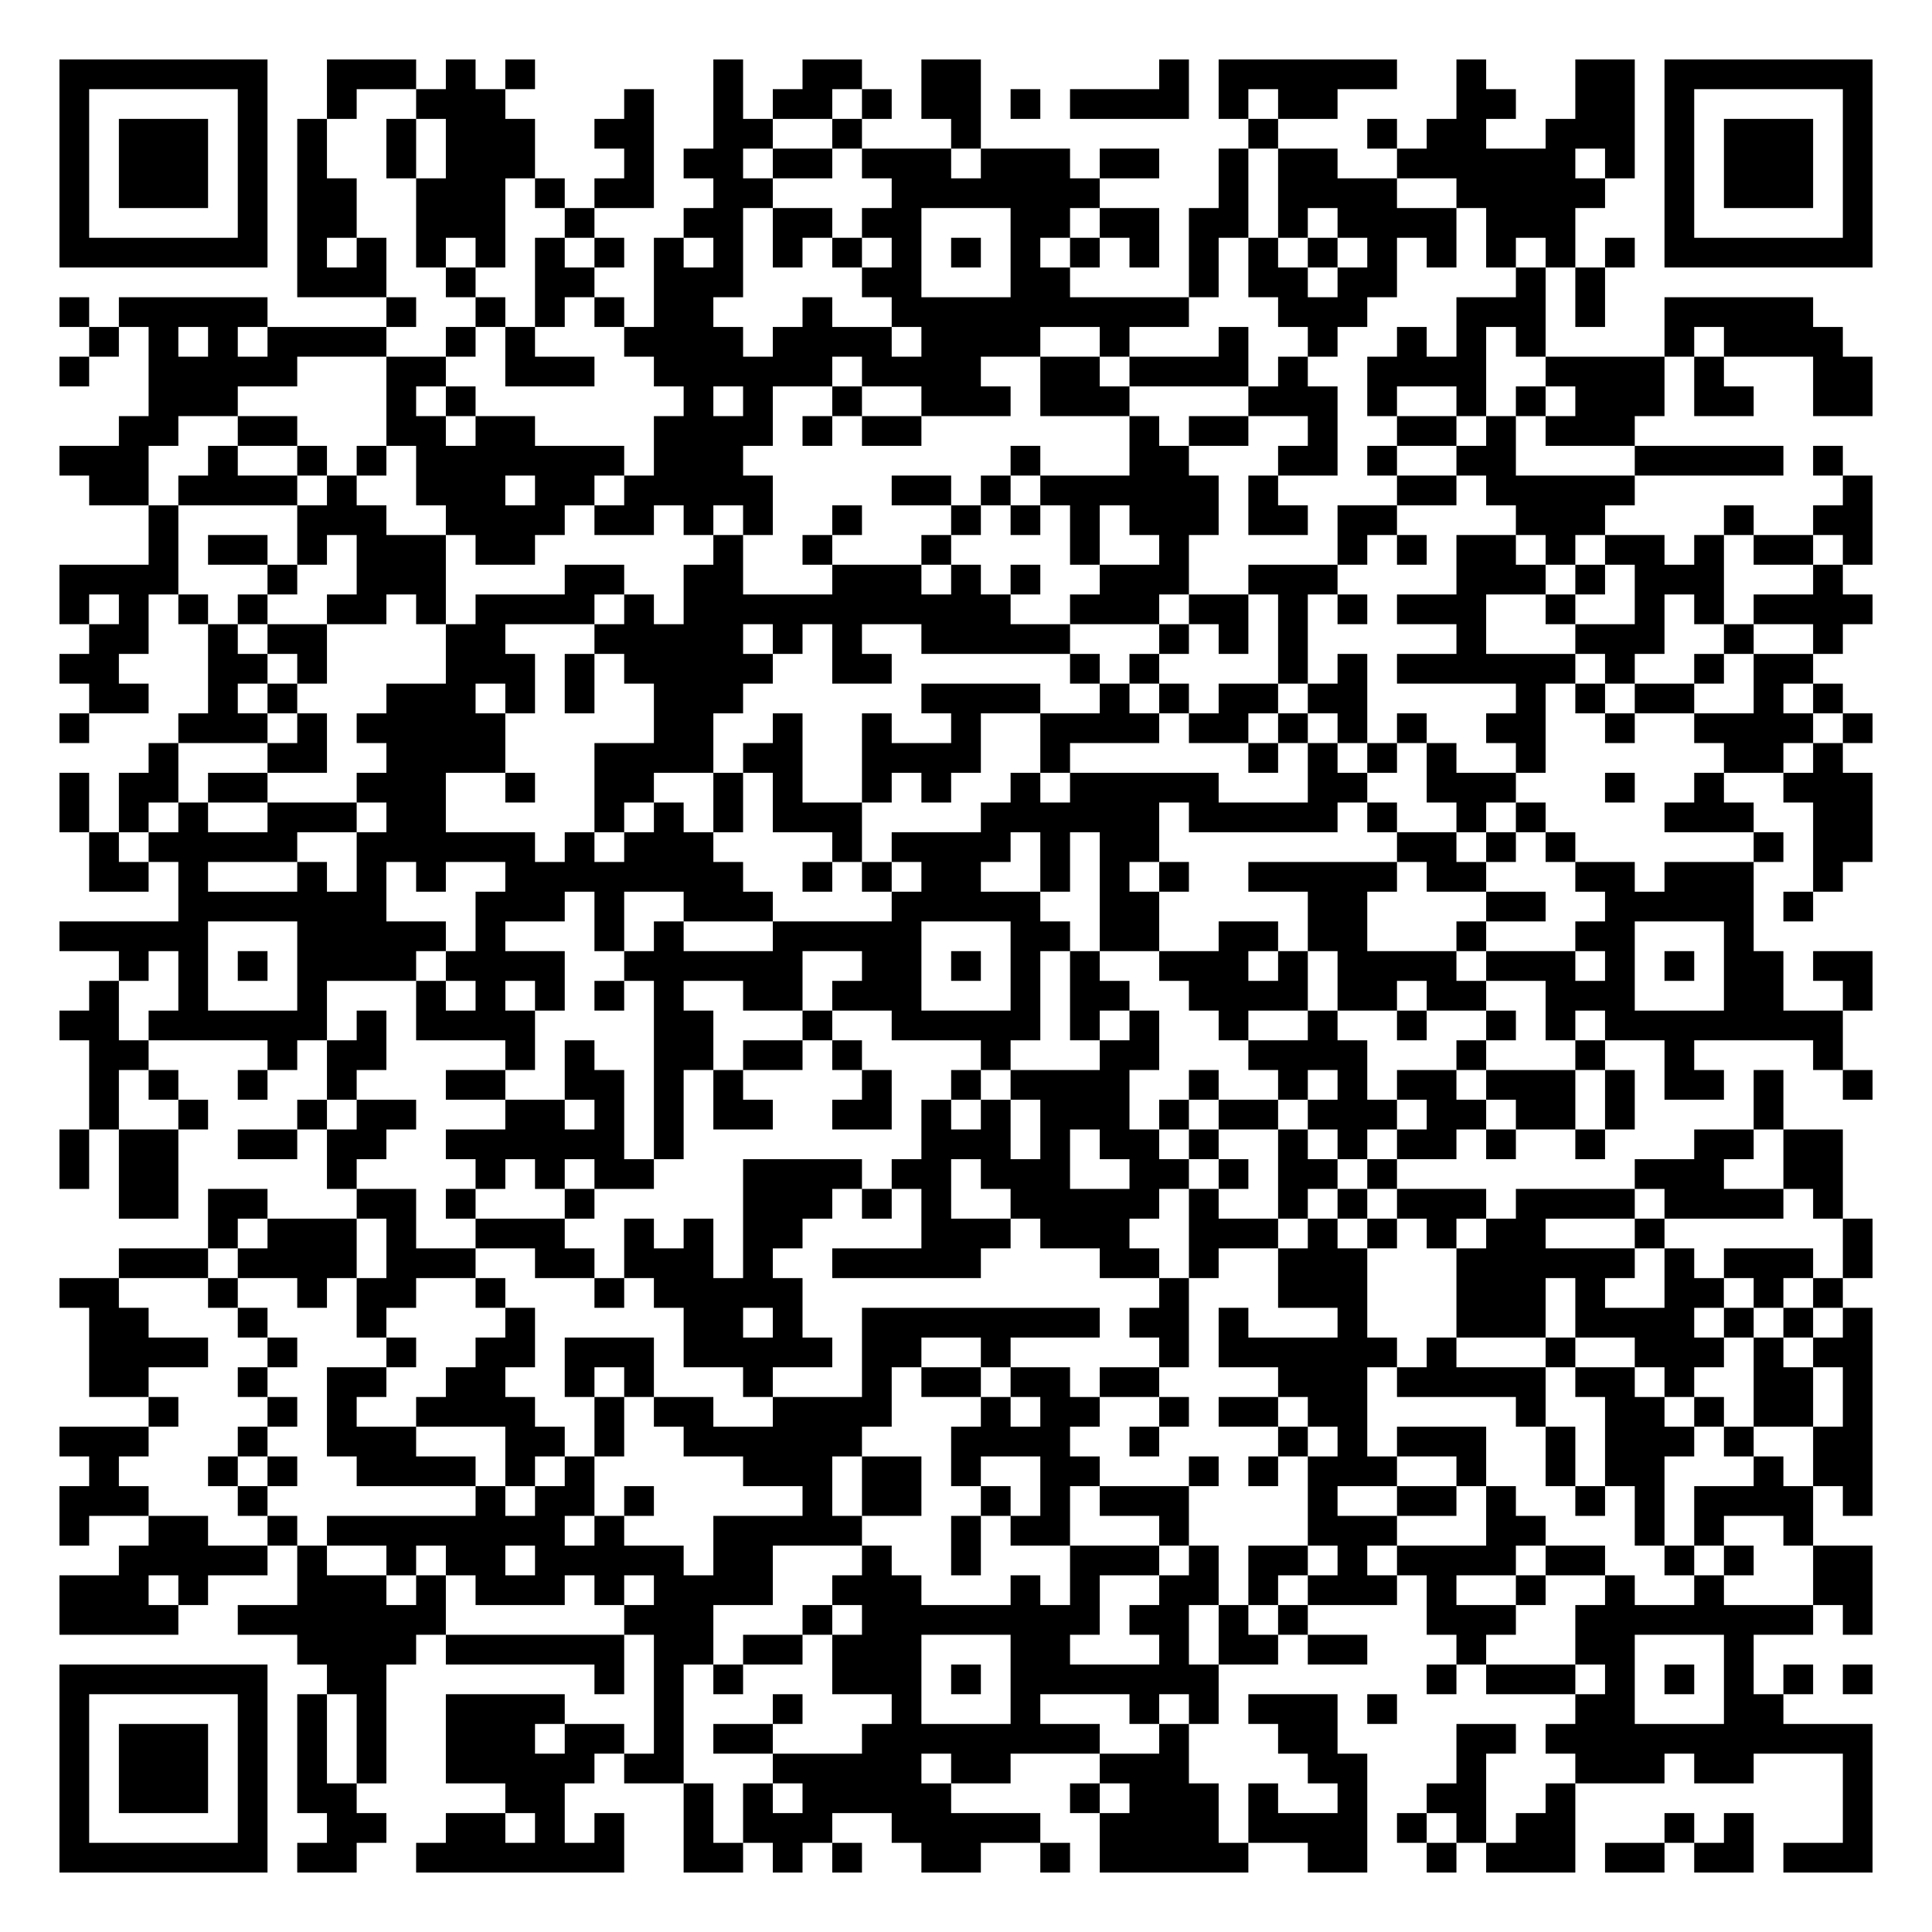
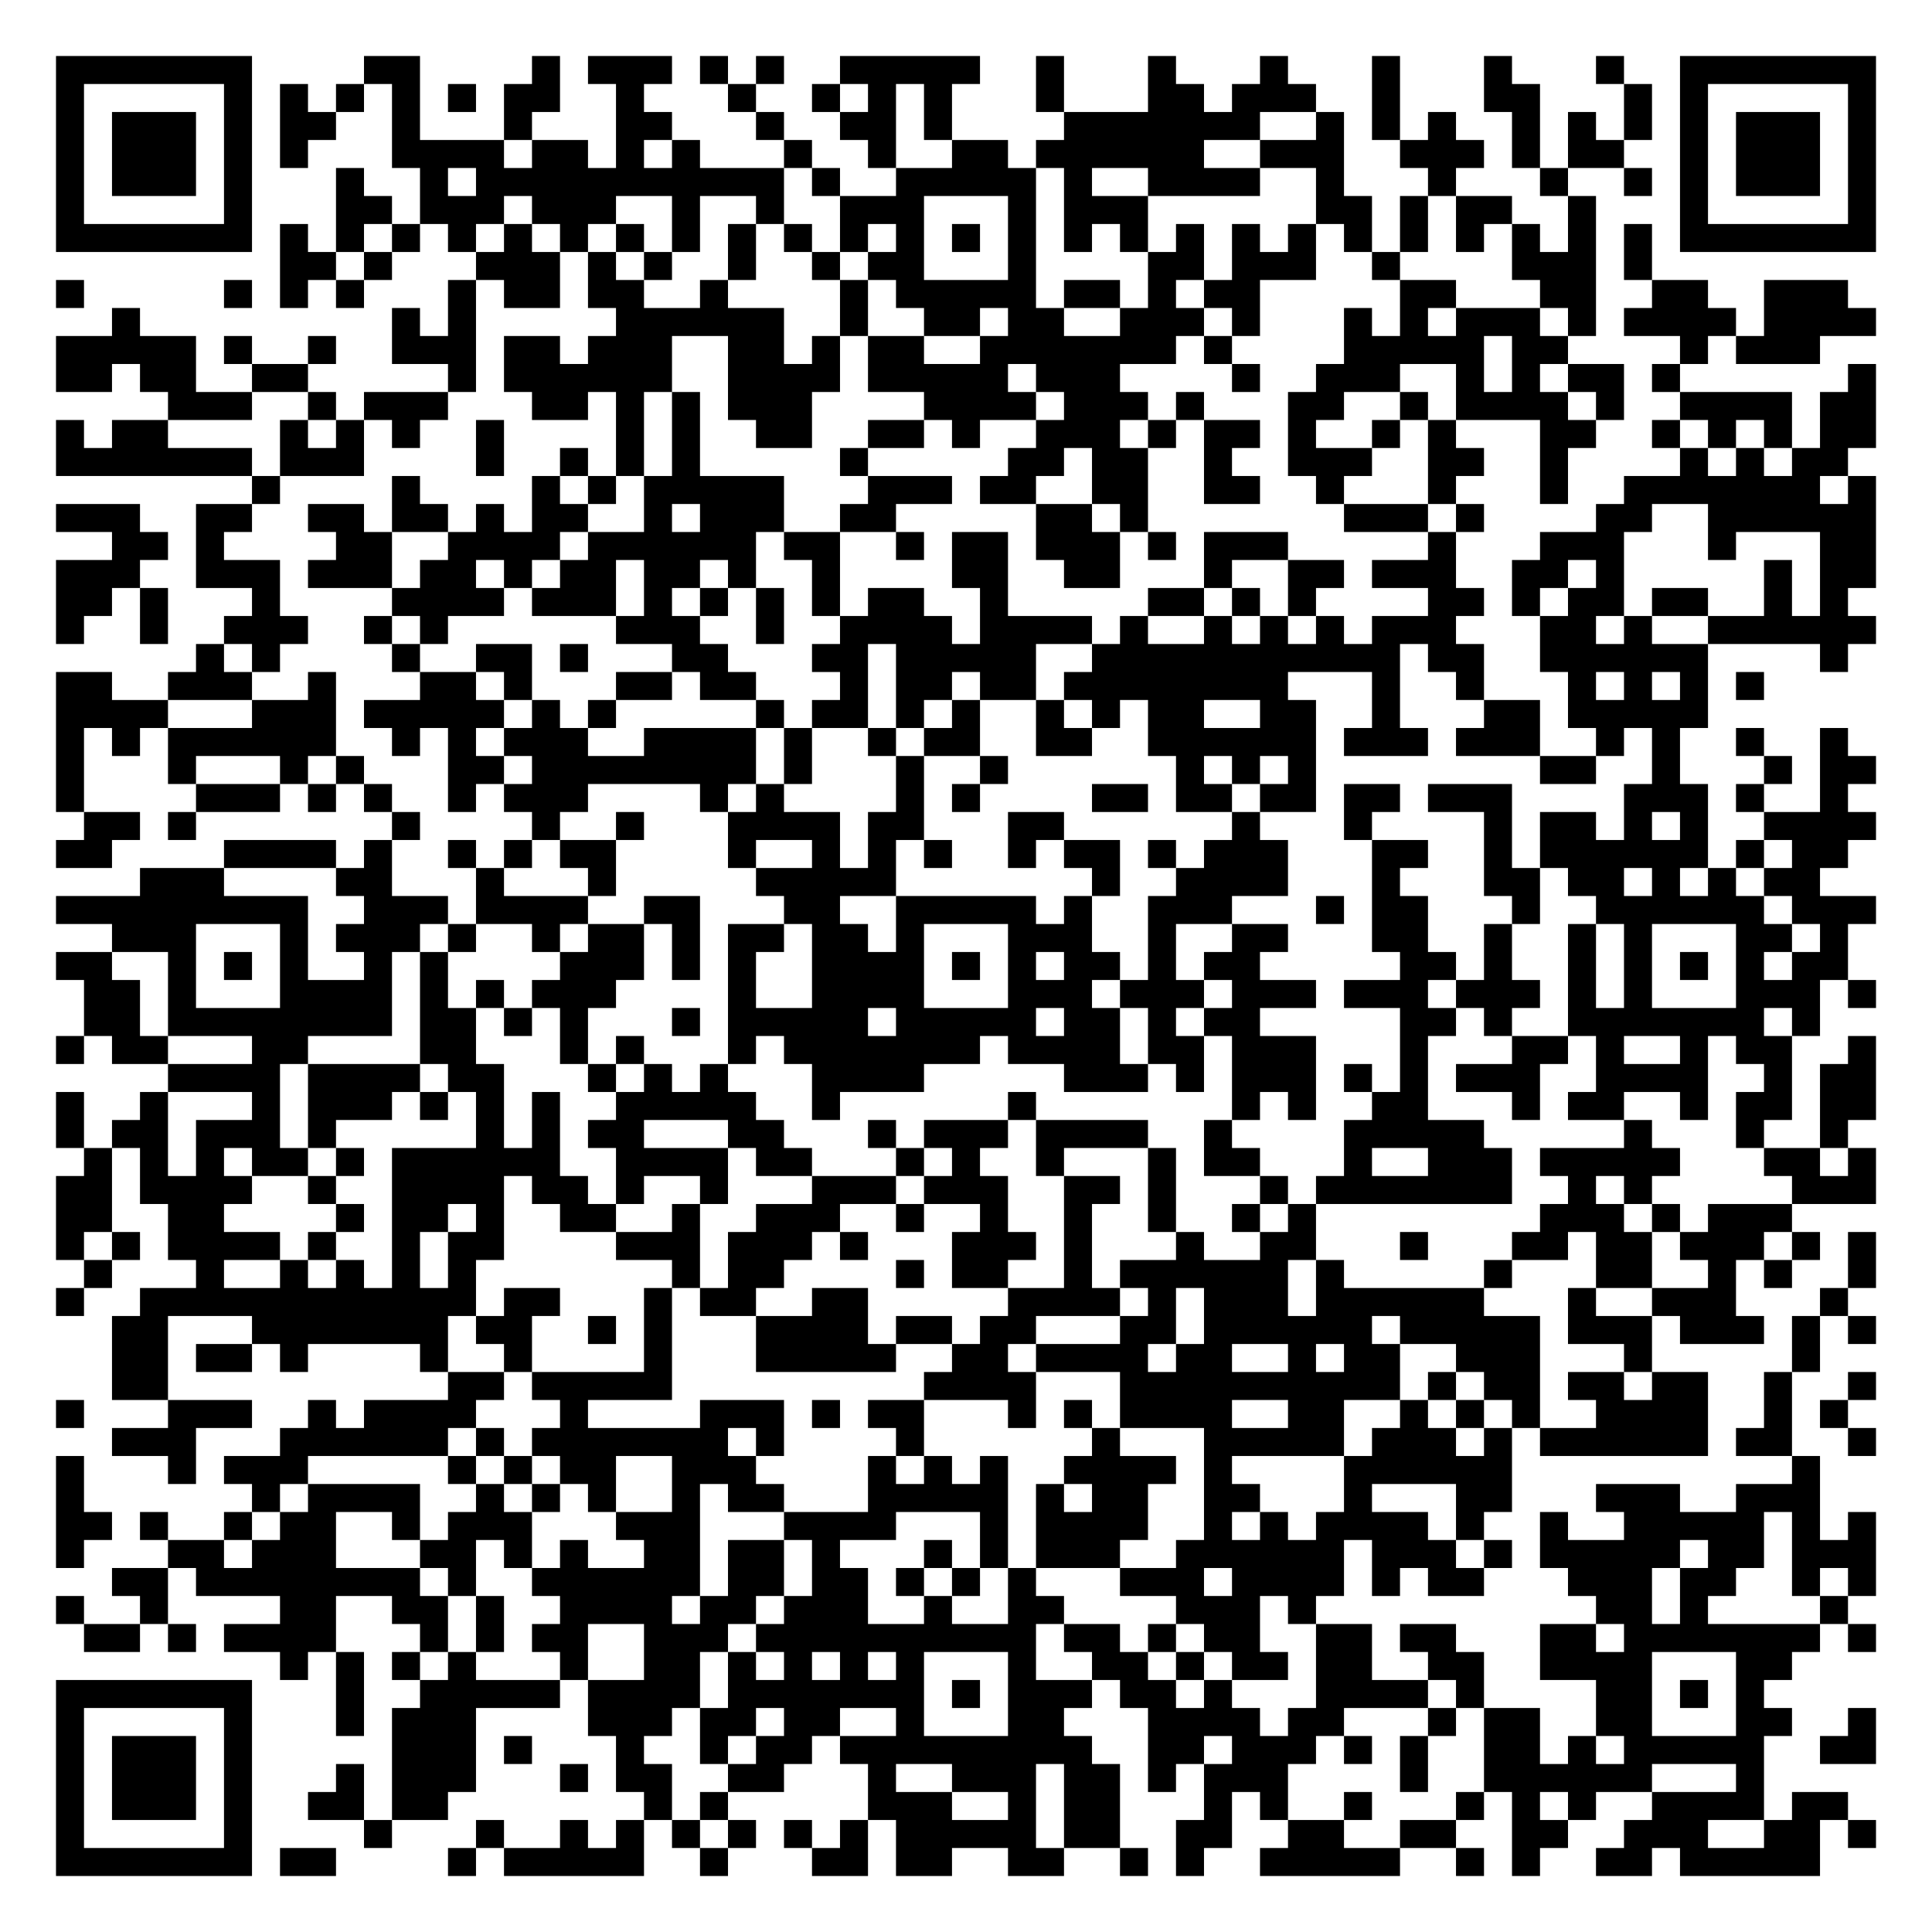
- <svg xmlns="http://www.w3.org/2000/svg" width="260" height="260" class="segno">
+ <svg xmlns="http://www.w3.org/2000/svg" width="276" height="276" class="segno">
  <g transform="scale(4)">
-     <path fill="#fff" d="M0 0h65v65h-65z" />
-     <path class="qrline" stroke="#000" d="M2 2.5h7m2 0h3m1 0h1m1 0h1m6 0h1m2 0h2m2 0h2m6 0h1m1 0h6m2 0h1m3 0h2m1 0h7m-61 1h1m5 0h1m2 0h1m2 0h3m4 0h1m2 0h1m1 0h2m1 0h1m1 0h2m1 0h1m1 0h4m1 0h1m1 0h2m4 0h2m2 0h2m1 0h1m5 0h1m-61 1h1m1 0h3m1 0h1m1 0h1m2 0h1m1 0h3m2 0h2m2 0h2m2 0h1m3 0h1m9 0h1m3 0h1m1 0h2m2 0h3m1 0h1m1 0h3m1 0h1m-61 1h1m1 0h3m1 0h1m1 0h1m2 0h1m1 0h3m3 0h1m1 0h2m1 0h2m1 0h3m1 0h3m1 0h2m2 0h1m1 0h2m2 0h6m1 0h1m1 0h1m1 0h3m1 0h1m-61 1h1m1 0h3m1 0h1m1 0h2m2 0h3m1 0h1m1 0h2m2 0h2m4 0h7m4 0h1m1 0h4m2 0h5m2 0h1m1 0h3m1 0h1m-61 1h1m5 0h1m1 0h2m2 0h3m2 0h1m3 0h2m1 0h2m1 0h2m3 0h2m1 0h2m1 0h2m1 0h1m1 0h4m1 0h3m3 0h1m5 0h1m-61 1h7m1 0h1m1 0h1m1 0h1m1 0h1m1 0h1m1 0h1m1 0h1m1 0h1m1 0h1m1 0h1m1 0h1m1 0h1m1 0h1m1 0h1m1 0h1m1 0h1m1 0h1m1 0h1m1 0h1m1 0h1m1 0h1m1 0h1m1 0h1m1 0h7m-53 1h3m2 0h1m2 0h2m2 0h3m4 0h2m3 0h2m4 0h1m1 0h2m1 0h2m4 0h1m1 0h1m-52 1h1m1 0h5m4 0h1m2 0h1m1 0h1m1 0h1m1 0h2m3 0h1m2 0h10m3 0h3m3 0h3m1 0h1m2 0h5m-58 1h1m1 0h1m1 0h1m1 0h4m2 0h1m1 0h1m3 0h4m1 0h4m1 0h4m2 0h1m3 0h1m2 0h1m2 0h1m1 0h1m1 0h1m4 0h1m1 0h4m-60 1h1m2 0h5m3 0h2m2 0h3m2 0h6m1 0h4m2 0h2m1 0h4m1 0h1m2 0h4m2 0h4m1 0h1m3 0h2m-58 1h3m5 0h1m1 0h1m7 0h1m1 0h1m2 0h1m2 0h3m1 0h3m4 0h3m1 0h1m2 0h1m1 0h1m1 0h3m1 0h2m2 0h2m-59 1h2m2 0h2m3 0h2m1 0h2m4 0h4m1 0h1m1 0h2m7 0h1m1 0h2m2 0h1m2 0h2m1 0h1m1 0h3m-53 1h3m2 0h1m2 0h1m1 0h1m1 0h7m1 0h3m9 0h1m3 0h2m3 0h2m1 0h1m2 0h2m4 0h5m1 0h1m-59 1h2m1 0h4m1 0h1m2 0h3m1 0h2m1 0h5m4 0h2m1 0h1m1 0h6m1 0h1m4 0h2m1 0h5m7 0h1m-58 1h1m4 0h3m2 0h4m1 0h2m1 0h1m1 0h1m2 0h1m3 0h1m1 0h1m1 0h1m1 0h3m1 0h2m1 0h2m4 0h3m4 0h1m2 0h2m-58 1h1m1 0h2m1 0h1m1 0h3m1 0h2m6 0h1m2 0h1m3 0h1m4 0h1m2 0h1m5 0h1m1 0h1m1 0h2m1 0h1m1 0h2m1 0h1m1 0h2m1 0h1m-61 1h4m3 0h1m2 0h3m4 0h2m2 0h2m3 0h3m1 0h1m1 0h1m2 0h3m2 0h3m4 0h3m1 0h1m1 0h3m3 0h1m-60 1h1m1 0h1m1 0h1m1 0h1m2 0h2m1 0h1m1 0h4m1 0h1m1 0h11m2 0h3m1 0h2m1 0h1m1 0h1m1 0h3m2 0h1m2 0h1m1 0h1m1 0h4m-60 1h2m2 0h1m1 0h2m4 0h2m3 0h5m1 0h1m1 0h1m2 0h5m3 0h1m1 0h1m1 0h1m5 0h1m3 0h3m2 0h1m2 0h1m-60 1h2m3 0h2m1 0h1m4 0h3m1 0h1m1 0h5m2 0h2m6 0h1m1 0h1m4 0h1m1 0h1m1 0h6m1 0h1m2 0h1m1 0h2m-58 1h2m2 0h1m1 0h1m3 0h3m1 0h1m1 0h1m2 0h3m6 0h4m2 0h1m1 0h1m1 0h2m1 0h2m5 0h1m1 0h1m1 0h2m2 0h1m1 0h1m-60 1h1m3 0h3m1 0h1m1 0h5m5 0h2m2 0h1m2 0h1m2 0h1m2 0h4m1 0h2m1 0h1m1 0h1m1 0h1m2 0h2m2 0h1m2 0h4m1 0h1m-58 1h1m3 0h2m2 0h4m3 0h4m1 0h2m2 0h4m2 0h1m6 0h1m1 0h1m1 0h1m1 0h1m2 0h1m6 0h2m1 0h1m-60 1h1m1 0h2m1 0h2m3 0h3m2 0h1m2 0h2m2 0h1m1 0h1m2 0h1m1 0h1m2 0h1m1 0h5m3 0h2m2 0h3m3 0h1m2 0h1m2 0h3m-61 1h1m1 0h1m1 0h1m2 0h3m1 0h2m5 0h1m1 0h1m1 0h1m1 0h3m4 0h6m1 0h5m1 0h1m2 0h1m1 0h1m4 0h3m2 0h2m-60 1h1m1 0h5m2 0h6m1 0h1m1 0h3m4 0h1m1 0h4m1 0h1m1 0h2m8 0h2m1 0h1m1 0h1m6 0h1m1 0h2m-60 1h2m1 0h1m3 0h1m1 0h1m1 0h1m2 0h8m2 0h1m1 0h1m1 0h2m2 0h1m1 0h1m1 0h1m2 0h5m1 0h2m3 0h2m1 0h3m2 0h1m-56 1h7m3 0h3m1 0h1m2 0h3m4 0h5m2 0h2m5 0h2m4 0h2m2 0h5m1 0h1m-59 1h5m3 0h5m1 0h1m3 0h1m1 0h1m3 0h5m3 0h2m1 0h2m2 0h2m1 0h2m3 0h1m3 0h2m3 0h1m-55 1h1m1 0h1m1 0h1m1 0h4m1 0h4m2 0h6m2 0h2m1 0h1m1 0h1m1 0h1m2 0h3m1 0h1m1 0h4m1 0h3m1 0h1m1 0h1m1 0h2m1 0h2m-60 1h1m2 0h1m3 0h1m3 0h1m1 0h1m1 0h1m1 0h1m1 0h1m2 0h2m1 0h3m3 0h1m1 0h2m2 0h4m1 0h2m1 0h2m2 0h3m3 0h2m2 0h1m-61 1h2m1 0h6m1 0h1m1 0h4m4 0h2m3 0h1m2 0h5m1 0h1m1 0h1m2 0h1m2 0h1m2 0h1m2 0h1m1 0h1m1 0h8m-59 1h2m4 0h1m1 0h2m4 0h1m1 0h1m2 0h2m1 0h2m1 0h1m4 0h1m3 0h2m3 0h4m3 0h1m3 0h1m2 0h1m4 0h1m-59 1h1m1 0h1m2 0h1m2 0h1m3 0h2m2 0h2m1 0h1m1 0h1m4 0h1m2 0h1m1 0h4m2 0h1m2 0h1m1 0h1m1 0h2m1 0h3m1 0h1m1 0h2m1 0h1m2 0h1m-60 1h1m2 0h1m3 0h1m1 0h2m3 0h2m1 0h1m1 0h1m1 0h2m2 0h2m1 0h1m1 0h1m1 0h3m1 0h1m1 0h2m1 0h3m1 0h2m1 0h2m1 0h1m4 0h1m-58 1h1m1 0h2m2 0h2m1 0h2m2 0h6m1 0h1m8 0h3m1 0h1m1 0h2m1 0h1m2 0h1m1 0h1m1 0h2m1 0h1m2 0h1m3 0h2m1 0h2m-60 1h1m1 0h2m5 0h1m4 0h1m1 0h1m1 0h2m3 0h4m1 0h2m1 0h3m2 0h2m1 0h1m1 0h2m1 0h1m8 0h3m2 0h2m-58 1h2m1 0h2m3 0h2m1 0h1m3 0h1m5 0h3m1 0h1m1 0h1m2 0h5m1 0h1m2 0h1m1 0h1m1 0h3m1 0h4m1 0h4m1 0h1m-55 1h1m1 0h3m1 0h1m2 0h3m2 0h1m1 0h1m1 0h2m4 0h3m1 0h3m2 0h3m1 0h1m1 0h1m1 0h1m1 0h2m3 0h1m6 0h1m-59 1h3m1 0h4m1 0h3m2 0h2m1 0h3m1 0h1m2 0h5m4 0h2m1 0h1m2 0h3m3 0h6m1 0h1m1 0h3m1 0h1m-61 1h2m3 0h1m2 0h1m1 0h2m2 0h1m3 0h1m1 0h5m12 0h1m3 0h3m3 0h3m1 0h1m2 0h2m1 0h1m1 0h1m-59 1h2m3 0h1m3 0h1m4 0h1m5 0h2m1 0h1m2 0h8m1 0h2m1 0h1m3 0h1m3 0h3m1 0h4m1 0h1m1 0h1m1 0h1m-60 1h4m2 0h1m3 0h1m2 0h2m1 0h3m1 0h5m1 0h2m2 0h1m5 0h1m1 0h6m1 0h1m3 0h1m2 0h3m1 0h1m1 0h2m-60 1h2m3 0h1m2 0h2m2 0h2m2 0h1m1 0h1m3 0h1m3 0h1m1 0h2m1 0h2m1 0h2m4 0h3m1 0h5m1 0h2m1 0h1m2 0h2m1 0h1m-58 1h1m3 0h1m1 0h1m2 0h4m2 0h1m1 0h2m2 0h4m3 0h1m1 0h2m2 0h1m1 0h2m1 0h2m5 0h1m2 0h2m1 0h1m1 0h2m1 0h1m-61 1h3m3 0h1m2 0h3m3 0h2m1 0h1m2 0h6m3 0h4m2 0h1m4 0h1m1 0h1m1 0h3m2 0h1m1 0h3m1 0h1m2 0h2m-60 1h1m3 0h1m1 0h1m2 0h4m1 0h1m1 0h1m5 0h3m1 0h2m1 0h1m2 0h2m3 0h1m1 0h1m1 0h3m2 0h1m2 0h1m1 0h2m3 0h1m1 0h2m-61 1h3m3 0h1m7 0h1m1 0h2m1 0h1m5 0h1m1 0h2m2 0h1m1 0h1m1 0h3m4 0h1m2 0h2m1 0h1m2 0h1m1 0h1m1 0h4m1 0h1m-61 1h1m2 0h2m2 0h1m1 0h8m1 0h1m3 0h5m3 0h1m1 0h2m3 0h1m4 0h3m3 0h2m3 0h1m1 0h1m2 0h1m-57 1h5m1 0h1m2 0h1m1 0h2m1 0h5m1 0h2m3 0h1m2 0h1m3 0h3m1 0h1m1 0h2m1 0h1m1 0h4m1 0h2m2 0h1m1 0h1m2 0h2m-61 1h3m1 0h1m3 0h3m1 0h1m1 0h3m1 0h1m1 0h4m2 0h3m3 0h1m1 0h1m2 0h2m1 0h1m1 0h3m1 0h1m2 0h1m2 0h1m2 0h1m3 0h2m-61 1h4m2 0h7m6 0h3m3 0h1m1 0h8m1 0h2m1 0h1m1 0h1m4 0h3m2 0h8m1 0h1m-53 1h4m1 0h6m1 0h2m1 0h2m1 0h3m3 0h2m3 0h1m1 0h2m1 0h2m3 0h1m3 0h2m3 0h1m-57 1h7m2 0h2m7 0h1m1 0h1m1 0h1m3 0h3m1 0h1m1 0h7m7 0h1m1 0h3m1 0h1m1 0h1m1 0h1m1 0h1m1 0h1m-61 1h1m5 0h1m1 0h1m1 0h1m2 0h4m3 0h1m3 0h1m3 0h1m3 0h1m3 0h1m1 0h1m1 0h3m1 0h1m6 0h2m3 0h2m-58 1h1m1 0h3m1 0h1m1 0h1m1 0h1m2 0h3m1 0h2m1 0h1m1 0h2m3 0h8m2 0h1m3 0h2m4 0h2m1 0h11m-61 1h1m1 0h3m1 0h1m1 0h1m1 0h1m2 0h5m1 0h2m3 0h5m1 0h2m3 0h3m4 0h2m3 0h1m3 0h3m1 0h2m3 0h1m-61 1h1m1 0h3m1 0h1m1 0h2m5 0h2m4 0h1m1 0h1m1 0h5m4 0h1m1 0h3m1 0h1m2 0h1m2 0h2m2 0h1m9 0h1m-61 1h1m5 0h1m2 0h2m2 0h2m1 0h1m1 0h1m2 0h1m1 0h3m2 0h5m2 0h4m1 0h4m1 0h1m1 0h1m1 0h2m3 0h1m1 0h1m3 0h1m-61 1h7m1 0h2m2 0h7m2 0h2m1 0h1m1 0h1m2 0h2m2 0h1m1 0h5m2 0h2m2 0h1m1 0h3m1 0h2m1 0h2m1 0h3" />
+     <path fill="#fff" d="M0 0h69v69h-69z" />
+     <path class="qrline" stroke="#000" d="M2 2.5h7m4 0h2m4 0h1m1 0h3m1 0h1m1 0h1m2 0h5m2 0h1m3 0h1m3 0h1m3 0h1m3 0h1m3 0h1m2 0h7m-65 1h1m5 0h1m1 0h1m1 0h1m1 0h1m1 0h1m1 0h2m2 0h1m3 0h1m2 0h1m1 0h1m1 0h1m3 0h1m3 0h2m1 0h3m2 0h1m3 0h2m3 0h1m1 0h1m5 0h1m-65 1h1m1 0h3m1 0h1m1 0h2m2 0h1m3 0h1m3 0h2m3 0h1m2 0h2m1 0h1m4 0h7m2 0h1m1 0h1m1 0h1m2 0h1m1 0h1m1 0h1m1 0h1m1 0h3m1 0h1m-65 1h1m1 0h3m1 0h1m1 0h1m3 0h4m1 0h2m1 0h1m1 0h1m3 0h1m2 0h1m2 0h2m1 0h6m2 0h3m2 0h3m1 0h1m1 0h2m2 0h1m1 0h3m1 0h1m-65 1h1m1 0h3m1 0h1m3 0h1m2 0h1m1 0h11m1 0h1m2 0h5m1 0h1m2 0h4m2 0h1m3 0h1m3 0h1m2 0h1m1 0h1m1 0h3m1 0h1m-65 1h1m5 0h1m3 0h2m1 0h3m1 0h3m2 0h1m2 0h1m2 0h3m3 0h1m1 0h3m6 0h2m1 0h1m1 0h2m2 0h1m3 0h1m5 0h1m-65 1h7m1 0h1m1 0h1m1 0h1m1 0h1m1 0h1m1 0h1m1 0h1m1 0h1m1 0h1m1 0h1m1 0h1m1 0h1m1 0h1m1 0h1m1 0h1m1 0h1m1 0h1m1 0h1m1 0h1m1 0h1m1 0h1m1 0h1m1 0h1m1 0h1m1 0h1m1 0h7m-57 1h2m1 0h1m3 0h3m1 0h1m1 0h1m2 0h1m2 0h1m1 0h2m3 0h1m4 0h2m1 0h3m2 0h1m4 0h3m1 0h1m-57 1h1m5 0h1m1 0h1m1 0h1m3 0h1m1 0h2m1 0h2m2 0h1m4 0h1m1 0h5m1 0h2m1 0h1m1 0h2m5 0h2m3 0h2m2 0h2m2 0h3m-62 1h1m9 0h1m1 0h1m5 0h6m2 0h1m2 0h2m1 0h2m2 0h3m1 0h1m3 0h1m1 0h1m1 0h3m1 0h1m1 0h4m1 0h4m-65 1h5m1 0h1m2 0h1m2 0h3m1 0h2m1 0h3m2 0h2m1 0h1m1 0h2m2 0h7m1 0h1m4 0h5m1 0h2m4 0h1m1 0h3m-63 1h2m1 0h2m2 0h2m5 0h1m1 0h6m2 0h4m1 0h5m1 0h3m4 0h1m2 0h3m2 0h1m1 0h1m1 0h2m1 0h1m6 0h1m-61 1h3m2 0h1m1 0h3m3 0h2m1 0h1m1 0h1m1 0h3m4 0h4m1 0h3m1 0h1m3 0h2m2 0h1m1 0h4m1 0h1m2 0h4m1 0h2m-65 1h1m1 0h2m4 0h1m1 0h1m1 0h1m2 0h1m4 0h1m1 0h1m2 0h2m2 0h2m1 0h1m2 0h3m1 0h1m1 0h2m1 0h1m2 0h1m1 0h1m3 0h2m2 0h1m1 0h1m1 0h1m1 0h2m-65 1h7m1 0h3m4 0h1m2 0h1m1 0h1m1 0h1m5 0h1m5 0h2m1 0h2m2 0h1m2 0h3m2 0h2m2 0h1m4 0h1m1 0h1m1 0h2m-57 1h1m4 0h1m4 0h1m1 0h1m1 0h5m3 0h3m1 0h2m2 0h2m2 0h2m2 0h1m3 0h1m3 0h1m2 0h7m1 0h1m-65 1h3m2 0h2m2 0h2m1 0h2m1 0h1m1 0h2m2 0h1m1 0h3m2 0h2m5 0h2m1 0h1m7 0h3m1 0h1m4 0h2m2 0h6m-63 1h2m1 0h1m4 0h2m2 0h4m1 0h6m1 0h2m2 0h1m1 0h2m1 0h3m1 0h1m1 0h3m5 0h1m3 0h3m3 0h1m3 0h2m-65 1h3m2 0h3m1 0h3m1 0h2m1 0h1m1 0h2m1 0h2m1 0h1m2 0h1m4 0h2m2 0h2m3 0h1m2 0h2m1 0h3m2 0h2m1 0h1m5 0h1m1 0h2m-65 1h2m1 0h1m3 0h1m4 0h4m1 0h3m1 0h1m1 0h1m1 0h1m1 0h1m1 0h2m2 0h1m5 0h2m1 0h1m1 0h1m4 0h2m1 0h1m1 0h2m1 0h2m2 0h1m1 0h1m-64 1h1m2 0h1m2 0h3m2 0h1m1 0h1m6 0h3m2 0h1m2 0h4m1 0h4m1 0h1m2 0h1m1 0h1m1 0h1m1 0h3m3 0h2m1 0h1m2 0h6m-60 1h1m1 0h1m4 0h1m2 0h2m1 0h1m3 0h2m3 0h2m1 0h5m2 0h11m1 0h2m2 0h6m4 0h1m-64 1h2m2 0h3m2 0h1m3 0h2m1 0h1m3 0h2m1 0h2m3 0h1m1 0h2m1 0h2m1 0h8m3 0h1m2 0h1m3 0h1m1 0h1m1 0h1m1 0h1m-61 1h4m3 0h3m1 0h5m1 0h1m1 0h1m5 0h1m1 0h2m1 0h1m1 0h1m2 0h1m1 0h1m1 0h2m2 0h2m2 0h1m3 0h2m1 0h5m-59 1h1m1 0h1m1 0h6m2 0h1m1 0h1m1 0h3m2 0h4m1 0h1m2 0h1m1 0h2m2 0h2m2 0h6m1 0h3m1 0h3m2 0h1m1 0h1m2 0h1m2 0h1m-64 1h1m3 0h1m3 0h1m1 0h1m3 0h2m1 0h8m1 0h1m3 0h1m2 0h1m6 0h1m1 0h1m1 0h1m8 0h2m2 0h1m3 0h1m1 0h2m-65 1h1m4 0h3m1 0h1m1 0h1m2 0h1m1 0h3m4 0h1m1 0h1m4 0h1m1 0h1m4 0h2m1 0h2m1 0h2m1 0h2m1 0h3m4 0h3m1 0h1m2 0h1m-63 1h2m1 0h1m7 0h1m4 0h1m2 0h1m3 0h4m1 0h2m3 0h2m6 0h1m3 0h1m4 0h1m1 0h2m1 0h1m1 0h1m2 0h4m-65 1h2m4 0h4m1 0h1m2 0h1m1 0h1m1 0h2m4 0h1m2 0h1m1 0h1m1 0h1m2 0h1m1 0h2m1 0h1m1 0h3m3 0h2m2 0h1m1 0h6m1 0h1m1 0h2m-61 1h3m4 0h2m3 0h1m3 0h1m5 0h5m7 0h1m2 0h4m3 0h1m3 0h2m1 0h2m1 0h1m1 0h1m1 0h2m-63 1h9m2 0h3m1 0h4m2 0h2m3 0h2m2 0h5m1 0h1m2 0h3m3 0h1m1 0h2m3 0h1m2 0h6m1 0h3m-63 1h3m3 0h1m1 0h3m1 0h1m2 0h1m1 0h2m1 0h1m1 0h2m1 0h2m1 0h1m3 0h3m2 0h1m2 0h2m3 0h2m2 0h1m2 0h1m1 0h1m3 0h2m1 0h1m-64 1h2m2 0h1m1 0h1m1 0h1m2 0h1m1 0h1m4 0h3m1 0h1m1 0h1m2 0h4m1 0h1m1 0h1m1 0h2m1 0h1m1 0h2m5 0h2m1 0h1m2 0h1m1 0h1m1 0h1m1 0h1m1 0h2m-63 1h2m1 0h1m3 0h4m1 0h1m1 0h1m1 0h3m4 0h1m2 0h4m3 0h3m1 0h3m1 0h3m1 0h3m1 0h3m1 0h1m1 0h1m3 0h3m1 0h1m-64 1h2m1 0h8m1 0h2m1 0h1m1 0h1m3 0h1m1 0h5m1 0h5m1 0h2m1 0h1m1 0h2m5 0h2m1 0h1m2 0h7m1 0h1m-63 1h1m1 0h2m3 0h2m4 0h2m3 0h1m1 0h1m3 0h1m1 0h7m1 0h4m1 0h2m1 0h3m3 0h1m3 0h2m1 0h1m2 0h1m1 0h2m2 0h1m-61 1h4m1 0h4m1 0h2m3 0h1m1 0h1m1 0h1m3 0h4m5 0h3m1 0h1m1 0h3m1 0h1m1 0h1m1 0h3m2 0h4m2 0h1m1 0h2m-65 1h1m2 0h1m3 0h1m1 0h3m1 0h1m1 0h1m1 0h1m2 0h5m2 0h1m6 0h1m7 0h1m1 0h1m2 0h2m3 0h1m1 0h2m2 0h1m1 0h2m1 0h2m-65 1h1m1 0h2m1 0h3m1 0h1m5 0h1m1 0h1m1 0h2m3 0h2m3 0h1m1 0h3m1 0h4m2 0h1m4 0h5m5 0h1m3 0h1m2 0h1m-63 1h1m1 0h1m1 0h1m1 0h2m1 0h1m1 0h6m2 0h4m1 0h2m3 0h1m1 0h1m2 0h1m3 0h1m1 0h2m3 0h1m2 0h3m1 0h5m3 0h2m1 0h1m-65 1h2m1 0h4m2 0h1m2 0h4m1 0h2m1 0h1m2 0h1m3 0h3m1 0h3m2 0h2m1 0h1m3 0h1m1 0h7m2 0h1m1 0h1m5 0h3m-65 1h2m2 0h2m4 0h1m1 0h2m1 0h1m2 0h2m2 0h1m2 0h3m2 0h1m2 0h1m2 0h1m2 0h1m2 0h1m1 0h1m8 0h3m1 0h1m1 0h3m-62 1h1m1 0h1m1 0h4m1 0h1m2 0h1m1 0h2m4 0h3m1 0h3m1 0h1m3 0h3m1 0h1m3 0h1m2 0h2m3 0h1m3 0h2m1 0h2m1 0h3m1 0h1m1 0h1m-64 1h1m3 0h1m2 0h1m1 0h1m1 0h1m1 0h1m7 0h1m1 0h2m4 0h1m1 0h2m2 0h1m1 0h6m1 0h1m5 0h1m3 0h2m2 0h1m1 0h1m2 0h1m-65 1h1m2 0h12m1 0h2m3 0h1m1 0h2m2 0h2m5 0h4m1 0h1m1 0h3m1 0h6m3 0h1m2 0h3m3 0h1m-62 1h2m3 0h7m1 0h2m2 0h1m1 0h1m3 0h4m1 0h2m1 0h2m3 0h2m1 0h6m1 0h5m1 0h3m1 0h3m1 0h1m1 0h1m-63 1h2m1 0h2m1 0h1m4 0h1m2 0h1m4 0h1m3 0h5m2 0h2m1 0h4m1 0h2m2 0h1m1 0h2m2 0h3m3 0h1m5 0h1m-61 1h2m10 0h2m1 0h5m9 0h4m3 0h10m1 0h1m1 0h2m1 0h2m1 0h2m2 0h1m2 0h1m-65 1h1m3 0h3m2 0h1m1 0h4m3 0h1m4 0h3m1 0h1m1 0h2m3 0h1m1 0h1m1 0h4m2 0h2m2 0h1m1 0h1m1 0h1m2 0h4m2 0h1m1 0h1m-62 1h3m3 0h6m1 0h1m1 0h7m1 0h1m4 0h1m6 0h1m3 0h5m1 0h3m1 0h1m1 0h6m1 0h2m2 0h1m-65 1h1m3 0h1m1 0h3m5 0h1m1 0h1m1 0h2m2 0h3m4 0h1m1 0h1m1 0h1m2 0h4m1 0h1m4 0h6m10 0h1m-63 1h1m6 0h1m1 0h4m2 0h1m1 0h1m1 0h1m2 0h1m1 0h2m3 0h5m1 0h1m1 0h2m2 0h2m3 0h1m3 0h2m3 0h3m2 0h3m-63 1h2m1 0h1m2 0h1m1 0h2m2 0h1m1 0h3m3 0h3m3 0h4m3 0h1m1 0h4m2 0h1m1 0h1m1 0h4m1 0h1m2 0h1m2 0h5m1 0h1m1 0h1m-65 1h1m3 0h2m1 0h3m3 0h2m1 0h1m1 0h1m2 0h2m1 0h2m1 0h1m3 0h1m1 0h1m1 0h3m2 0h6m1 0h3m1 0h1m1 0h5m1 0h2m1 0h3m-63 1h2m1 0h8m1 0h1m2 0h6m1 0h2m1 0h2m1 0h1m1 0h1m1 0h1m3 0h3m1 0h4m1 0h1m1 0h2m3 0h3m1 0h2m2 0h1m1 0h1m-65 1h1m2 0h1m4 0h2m2 0h2m1 0h1m2 0h4m1 0h2m1 0h3m2 0h1m2 0h2m4 0h3m1 0h1m10 0h2m1 0h1m4 0h1m-63 1h2m1 0h1m1 0h4m3 0h1m1 0h1m1 0h2m2 0h3m1 0h10m1 0h2m1 0h1m1 0h2m2 0h2m1 0h2m3 0h2m1 0h7m1 0h1m-57 1h1m1 0h1m1 0h1m1 0h1m3 0h1m2 0h2m1 0h1m1 0h1m1 0h1m1 0h1m3 0h1m2 0h2m1 0h1m1 0h2m1 0h2m2 0h2m2 0h4m3 0h2m-62 1h7m3 0h1m2 0h5m1 0h4m1 0h7m1 0h1m1 0h3m1 0h2m1 0h1m3 0h4m1 0h1m4 0h2m1 0h1m1 0h1m-61 1h1m5 0h1m3 0h1m1 0h3m4 0h3m1 0h2m1 0h2m2 0h1m3 0h2m3 0h4m1 0h2m3 0h1m1 0h2m2 0h2m3 0h2m2 0h1m-65 1h1m1 0h3m1 0h1m5 0h3m1 0h1m3 0h1m2 0h1m1 0h2m1 0h9m2 0h2m1 0h3m1 0h1m1 0h1m2 0h2m1 0h1m1 0h5m2 0h2m-65 1h1m1 0h3m1 0h1m3 0h1m1 0h3m3 0h1m1 0h2m2 0h2m3 0h1m2 0h3m1 0h2m1 0h1m1 0h3m4 0h1m2 0h6m3 0h1m-61 1h1m1 0h3m1 0h1m2 0h2m1 0h2m7 0h1m1 0h1m5 0h3m2 0h1m1 0h2m3 0h1m1 0h1m2 0h1m3 0h1m1 0h1m1 0h1m2 0h4m1 0h2m-64 1h1m5 0h1m4 0h1m3 0h1m2 0h1m1 0h1m1 0h1m1 0h1m1 0h1m1 0h1m1 0h5m1 0h2m2 0h2m2 0h2m2 0h2m2 0h2m2 0h3m2 0h2m1 0h1m-65 1h7m1 0h2m4 0h1m1 0h5m2 0h1m3 0h2m1 0h2m2 0h2m2 0h1m1 0h1m2 0h5m2 0h1m1 0h1m2 0h2m1 0h5" />
  </g>
</svg>
